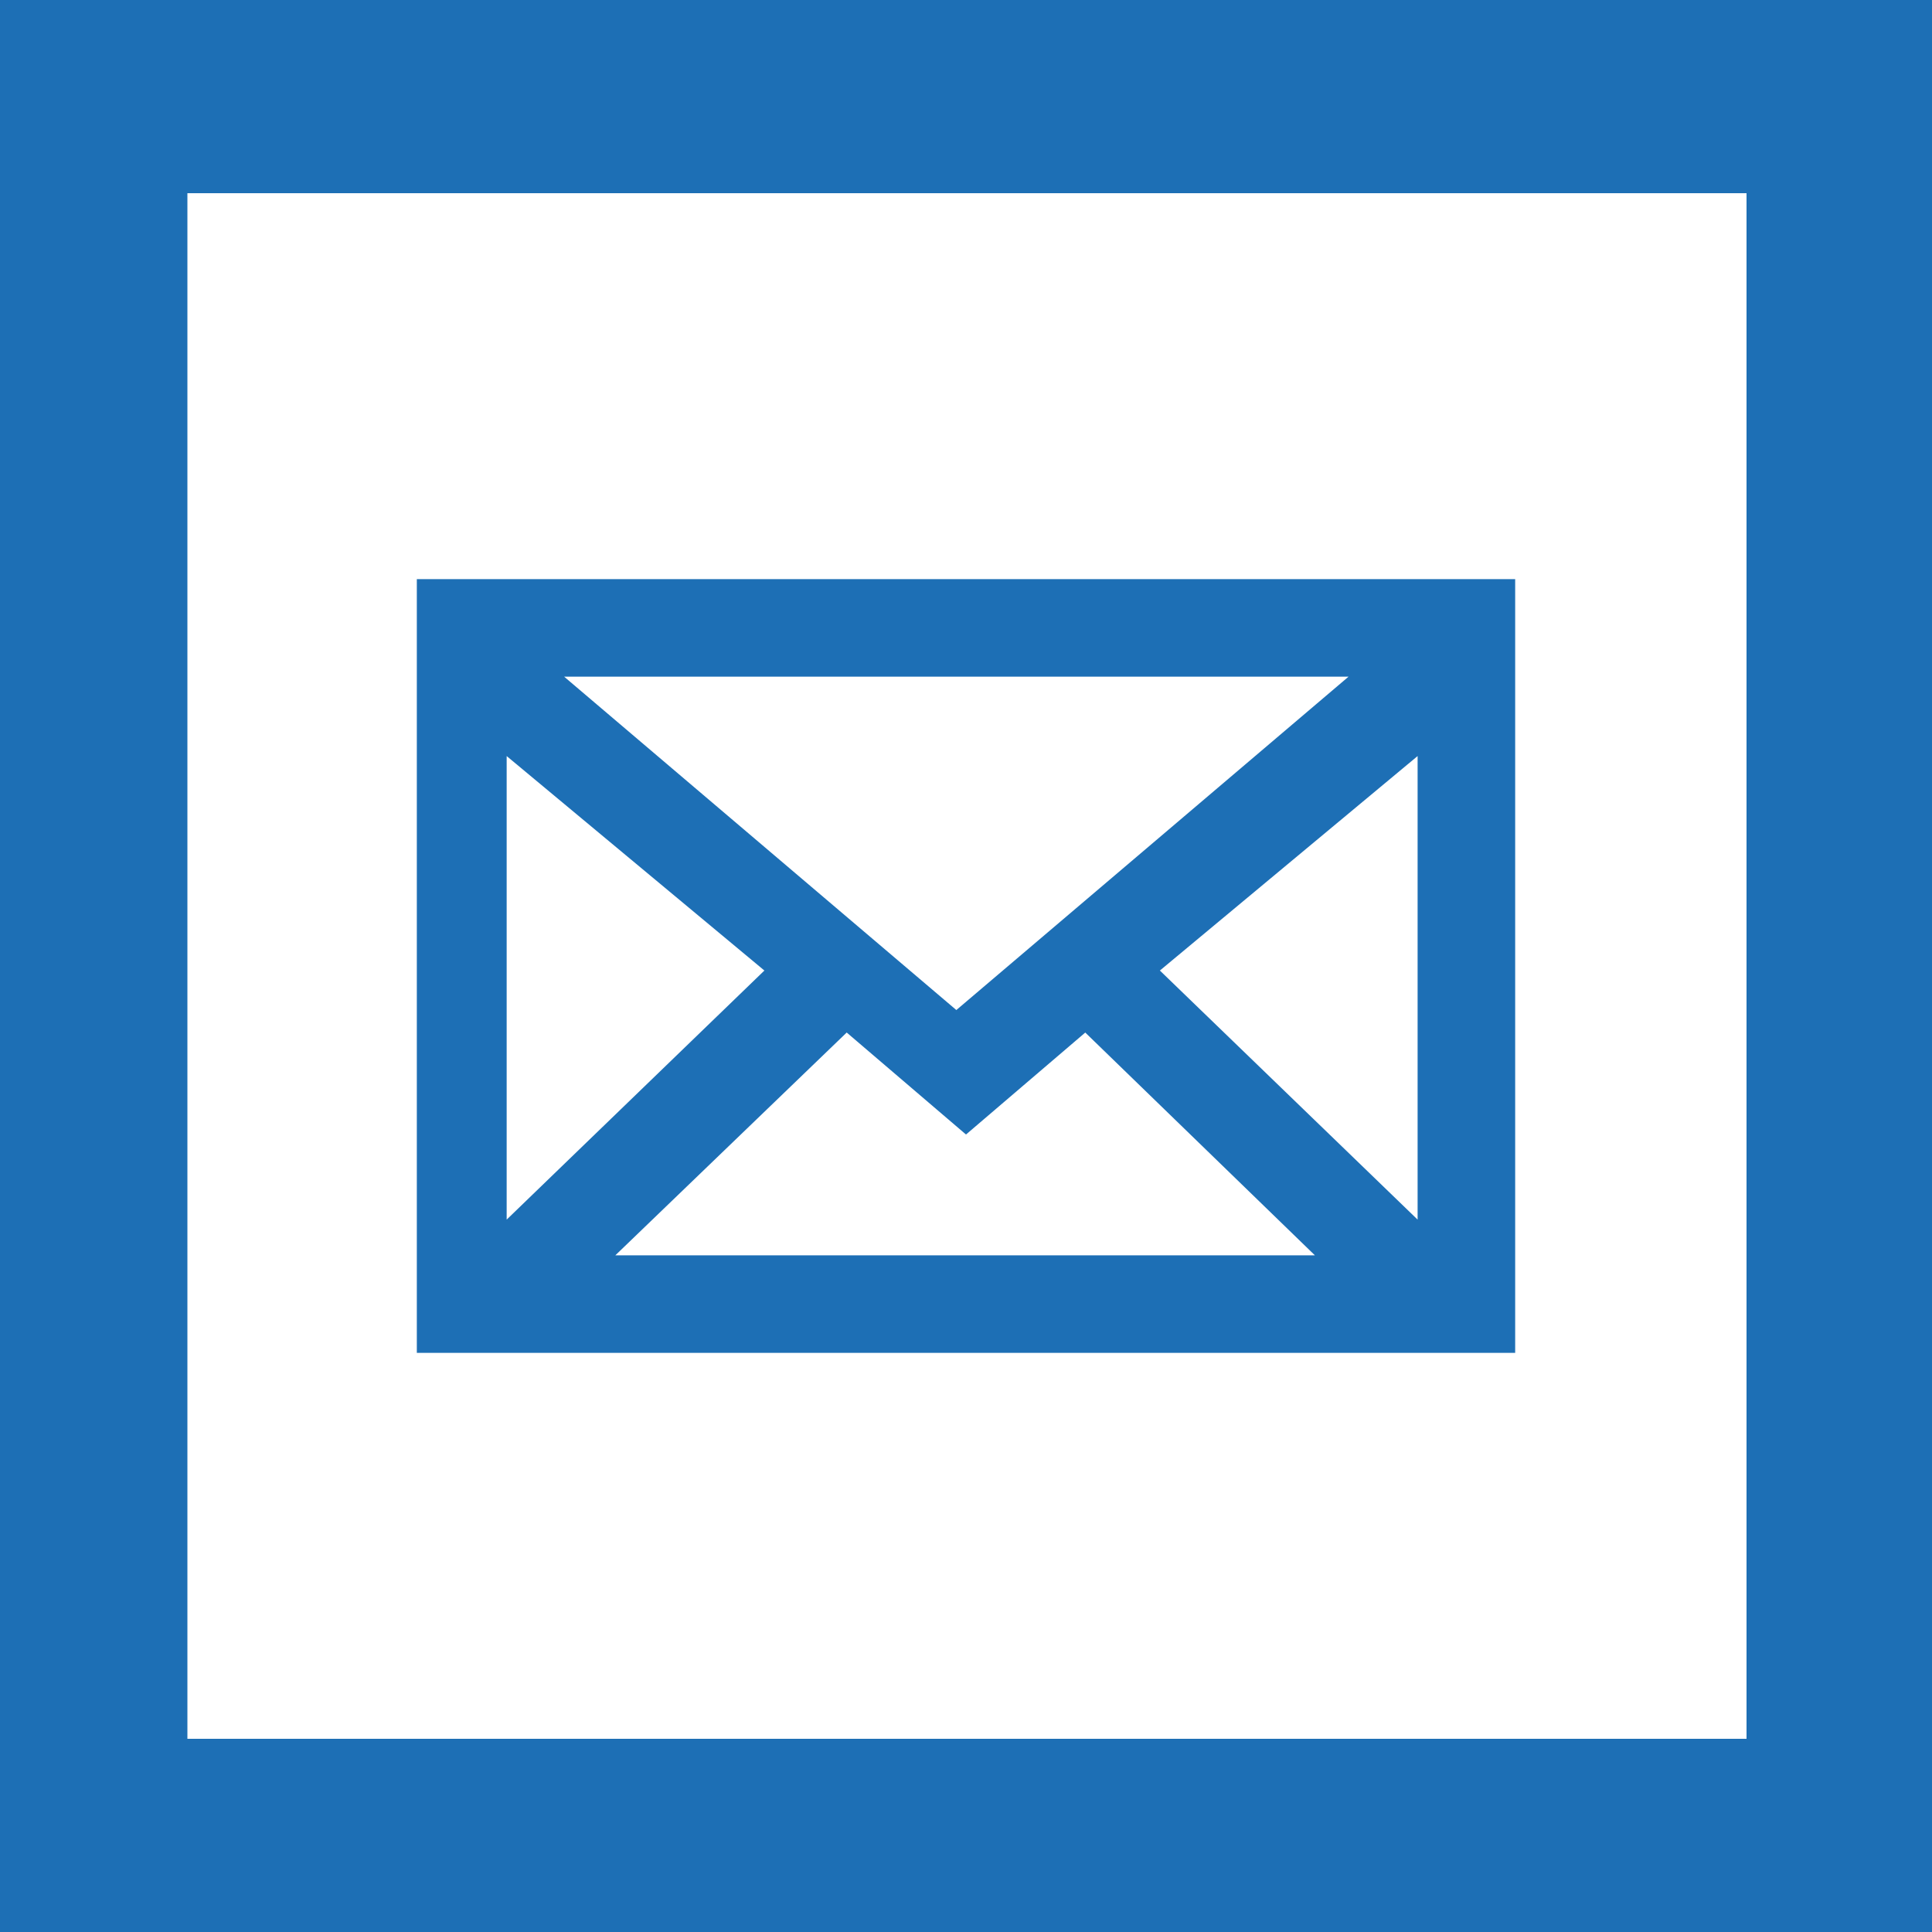
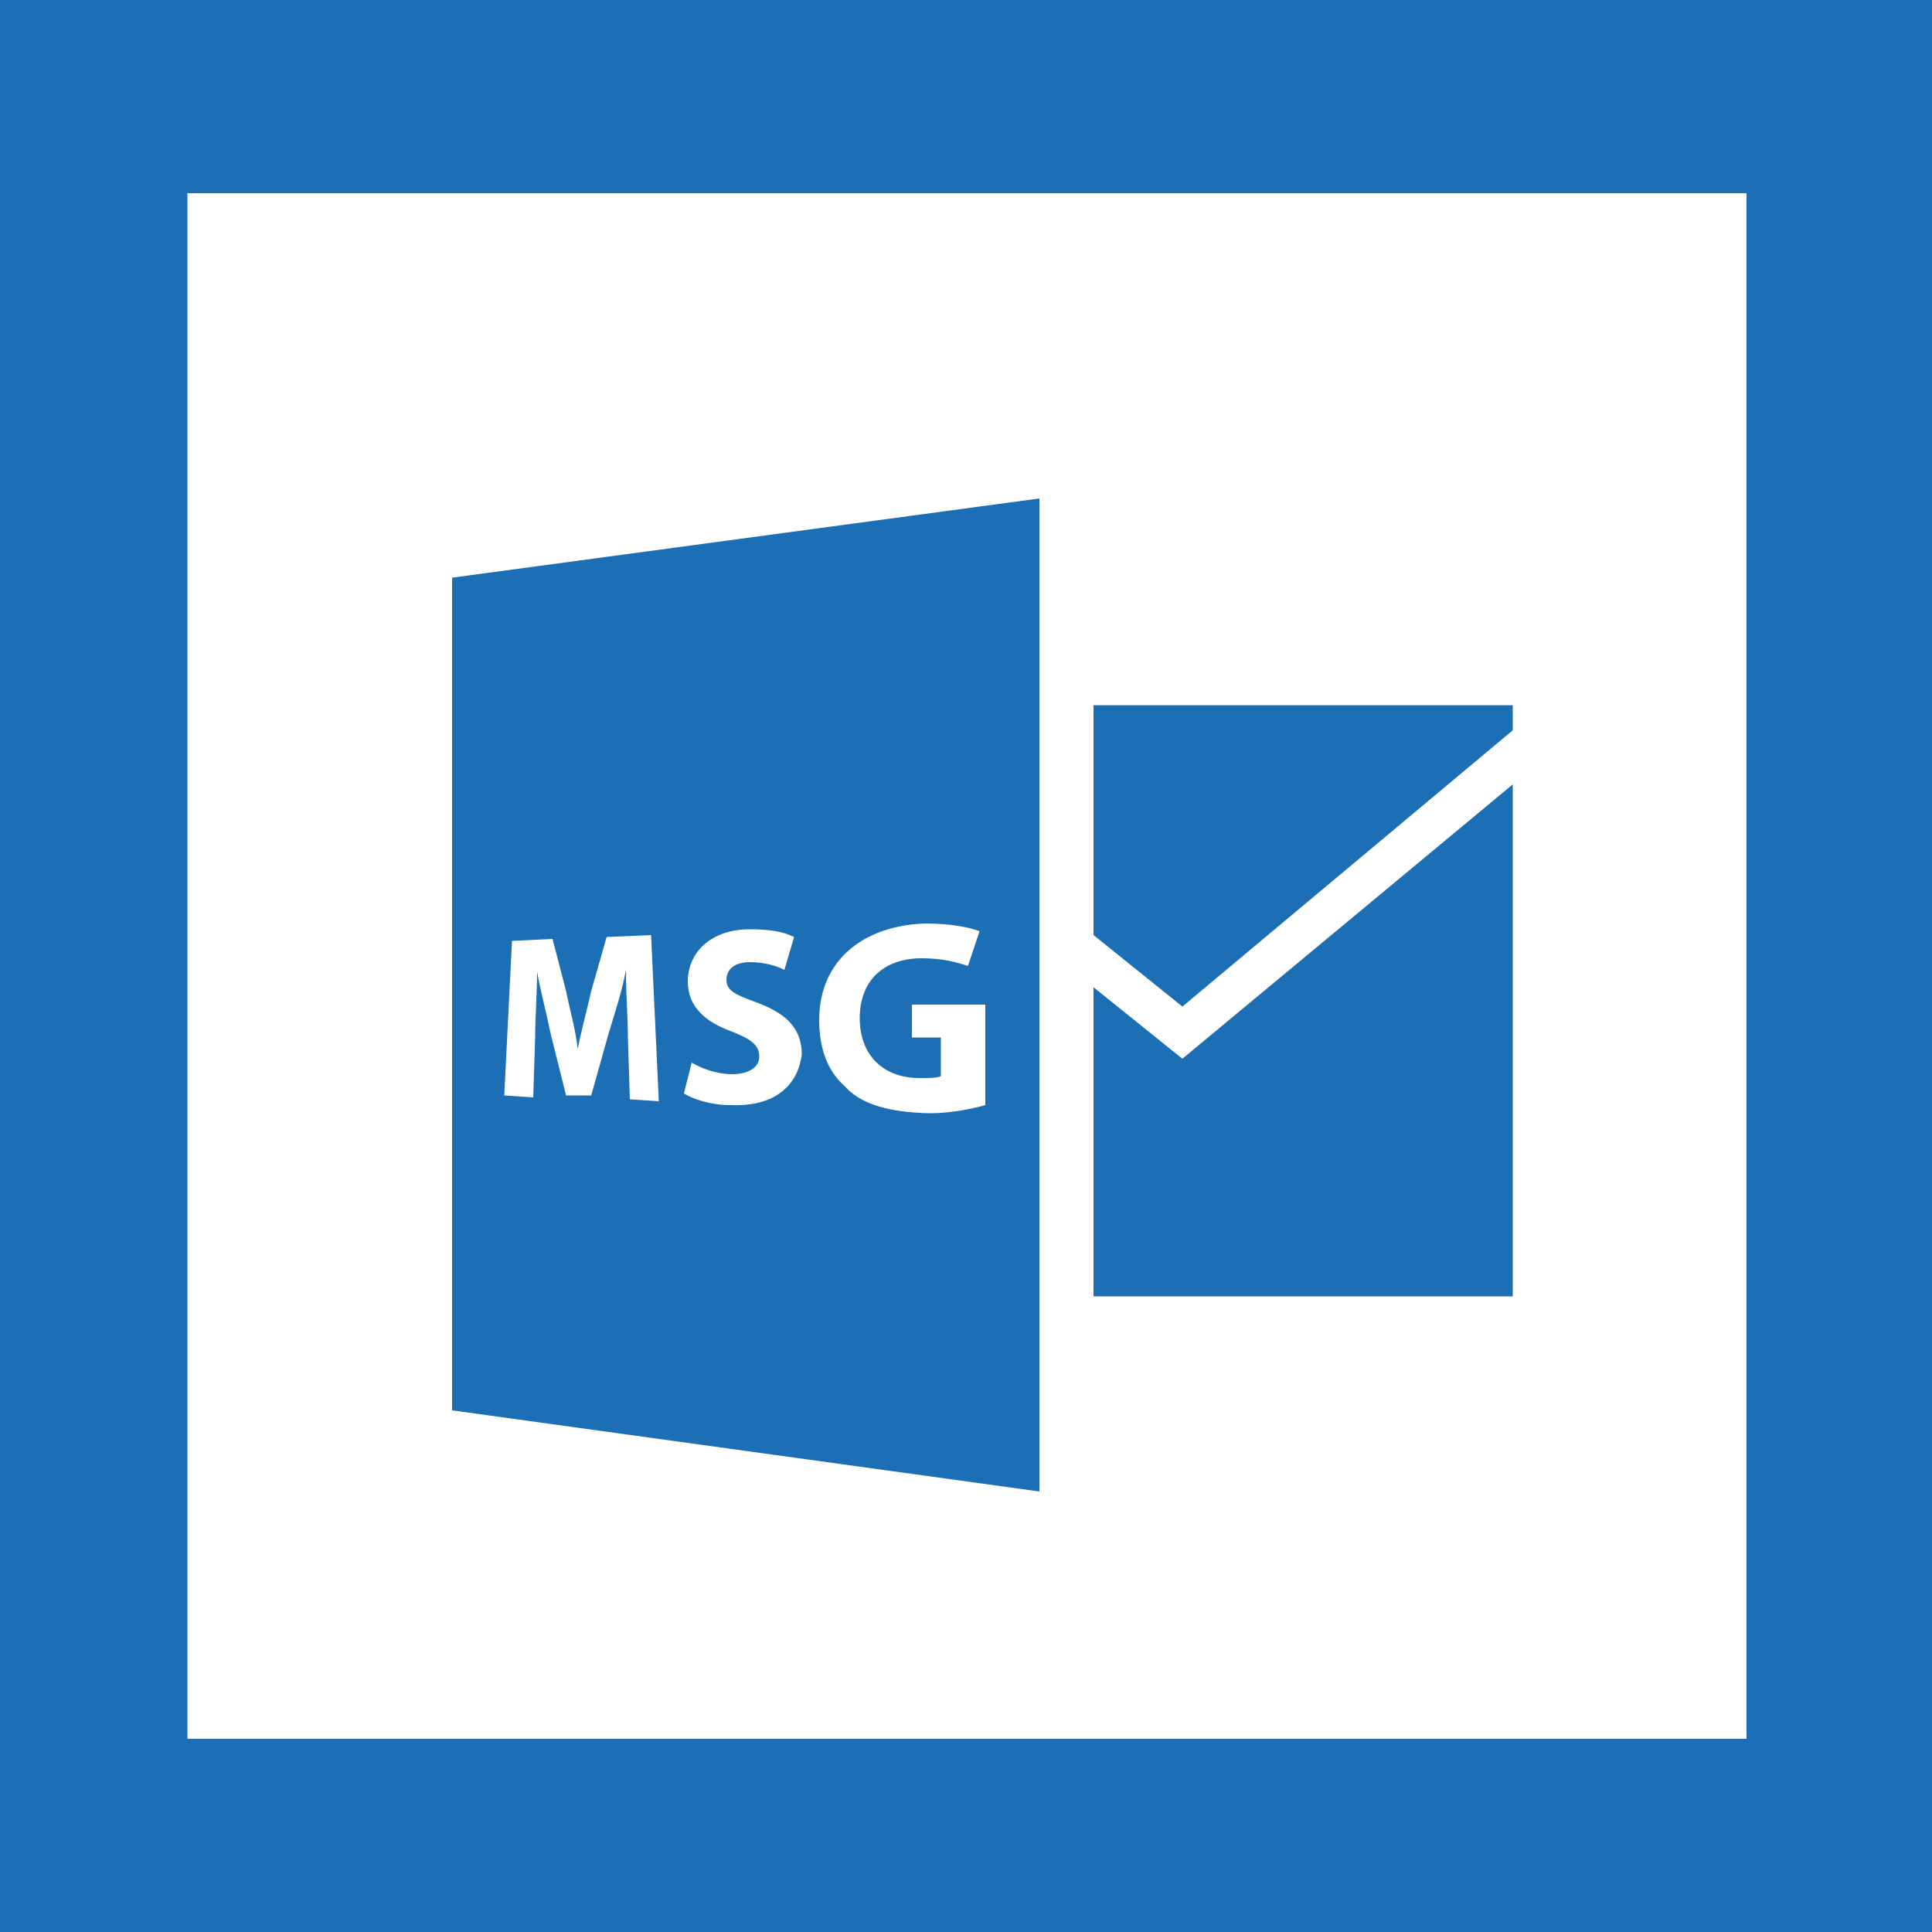
- <svg xmlns="http://www.w3.org/2000/svg" viewBox="0 0 100 100">
-   <path d="M0 0h100v100H0V0z" fill="#fff" />
-   <path d="M100 100H0V0h100v100zM9.7 90h80.7V10H9.7" fill="#1d6fb5" />
-   <path d="M30.3 65.6h39.3l-13.4-13-6.2 5.3-6.2-5.3-13.5 13zm47.5-35v38.8H22.2V30.6h55.6zM59.1 50.2L74 64.6V37.8L59.1 50.2zM25.6 64.6l14.9-14.4-14.9-12.4v26.8zm1.9-30.2l22 18.7 22-18.7h-44z" fill="#1d6fb5" stroke="#1d6fb5" stroke-width="1.25" stroke-miterlimit="10" />
+ <svg xmlns="http://www.w3.org/2000/svg" id="Layer_1" viewBox="0 0 100 100">
+   <style>.st0{fill:#fff}.st1{fill:#1d6fb5}</style>
+   <path class="st0" d="M0 0h100v100H0V0z" />
+   <path class="st1" d="M100 100H0V0h100v100zM9.7 90h80.7V10H9.7" />
+   <path class="st1" d="M78.3 37.8L61.2 52.1l-4.6-3.7V36.5h21.7z" />
+   <path class="st1" d="M78.3 40.6L61.2 54.8l-4.6-3.7v16h21.7V40.6zM53.8 25.8l-30.4 4.1V73l30.4 4.2z" />
+   <path class="st0" d="M32.6 56.9l-.1-3.2c0-1-.1-2.2-.1-3.5-.2 1.1-.6 2.3-.9 3.3l-.9 3.2h-1.3l-.8-3.2c-.2-1-.5-2.1-.7-3.2 0 1.1-.1 2.3-.1 3.4l-.1 3.1-1.5-.1.4-8 2.1-.1.7 2.7c.2 1 .5 2 .6 3 .2-1 .5-2.1.7-3l.8-2.8 2.3-.1.4 8.6-1.5-.1zm5.2.3c-1 0-1.9-.3-2.4-.6l.4-1.6c.5.3 1.3.6 2.1.6.9 0 1.4-.4 1.4-.9 0-.6-.4-.9-1.4-1.3-1.4-.5-2.3-1.3-2.3-2.6 0-1.5 1.2-2.7 3.2-2.7 1 0 1.7.1 2.3.4l-.5 1.7c-.4-.2-1-.4-1.8-.4s-1.2.4-1.2.9c0 .6.5.8 1.6 1.2 1.6.6 2.3 1.4 2.3 2.7-.2 1.5-1.3 2.7-3.7 2.6zm13.2 0c-.7.2-2.1.5-3.4.4-1.8-.1-3.1-.5-3.9-1.4-.9-.8-1.3-2-1.3-3.4 0-3.1 2.3-4.9 5.5-5 1.3 0 2.3.2 2.8.4l-.6 1.8c-.6-.2-1.3-.4-2.4-.4-1.9 0-3.2 1.1-3.2 3.1 0 1.9 1.2 3.1 3.1 3.1.5 0 .9 0 1.1-.1v-2h-1.5V52H51v5.2z" />
</svg>
